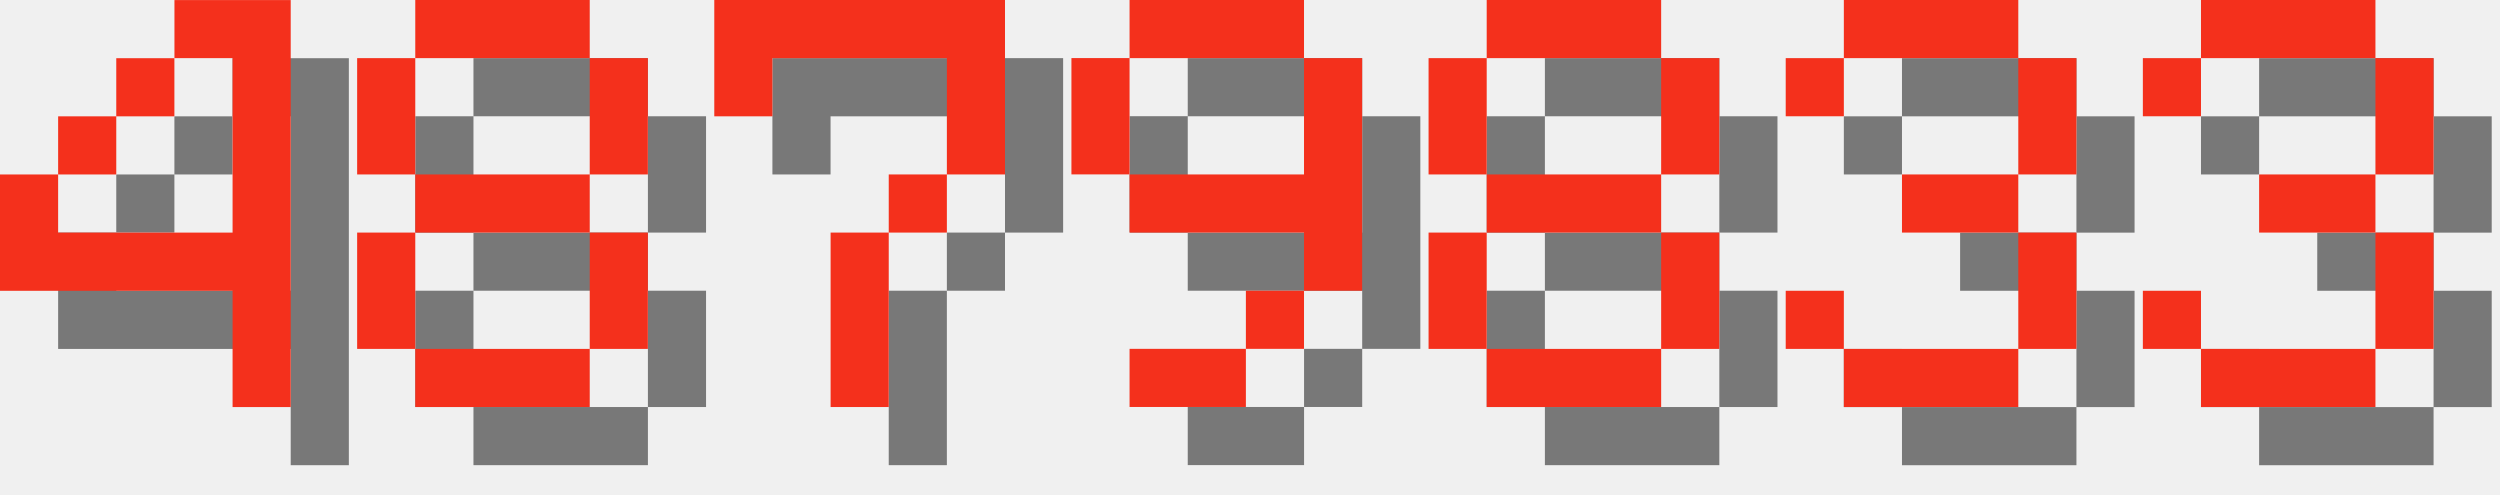
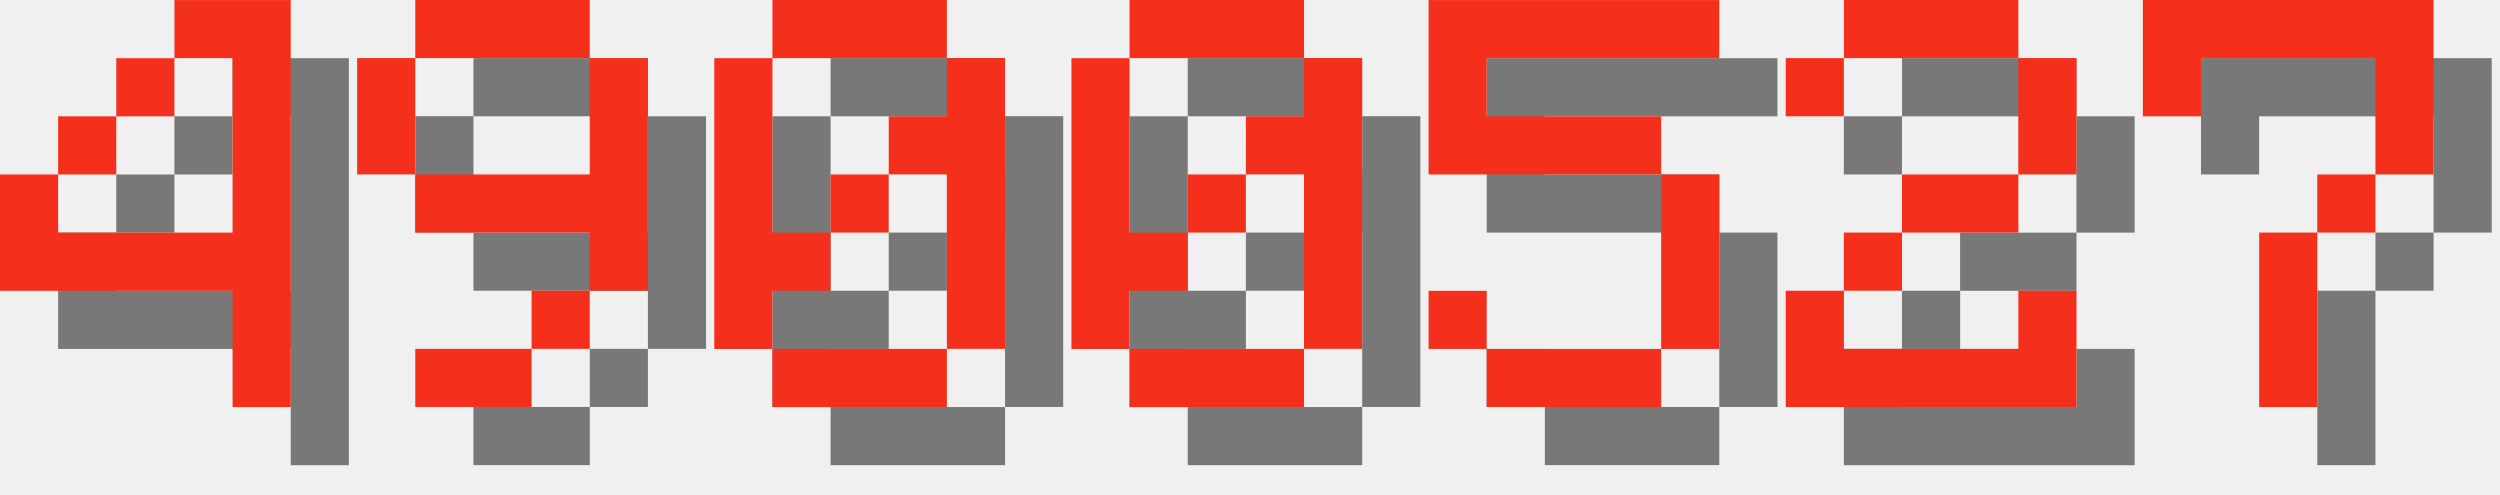
<svg xmlns="http://www.w3.org/2000/svg" version="1.1" width="182.0" height="36">
  <style>
        .text-foreground {
            fill: #F4301C;
        }
        .text-shadow {
            fill: #000000;
            fill-opacity: 0.5;
        }
    </style>
  <g class="digit" id="digit_4" transform="translate(0.0, 0), scale(4)">
    <path id="digit_4_shadow" class="text-shadow" d="m4.233 1.058v1.058h1.058v3.175h-3.175v-1.058h-1.058v2.117h4.233v2.117h1.058v-7.408h-2.117zm-2.117 3.175h1.058v-1.058h-1.058v1.058zm1.058-1.058h1.058v-1.058h-1.058v1.058z" fill-opacity=".5" style="paint-order:stroke fill markers" />
    <path id="digit_4_fg" class="text-foreground" d="m3.175 0v1.058h1.058v3.175h-3.175v-1.058h-1.058v2.117h4.233v2.117h1.058v-7.408h-2.117zm-2.117 3.175h1.058v-1.058h-1.058v1.058zm1.058-1.058h1.058v-1.058h-1.058v1.058z" fill="#fff" style="paint-order:stroke fill markers" />
  </g>
-   <g class="digit" id="digit_8" transform="translate(26.0, 0), scale(4)">
-     <path id="digit_8_shadow" class="text-shadow" d="m2.117 1.058v1.058h3.175v-1.058h-3.175zm3.175 1.058v2.117h1.058v-2.117h-1.058zm0 2.117h-3.175v1.058h3.175v-1.058zm0 1.058v2.117h1.058v-2.117h-1.058zm0 2.117h-3.175v1.058h3.175v-1.058zm-3.175 0v-2.117h-1.058v2.117h1.058zm0-3.175v-2.117h-1.058v2.117h1.058z" fill-opacity=".5" style="paint-order:stroke fill markers" />
-     <path id="digit_8_fg" class="text-foreground" d="m1.058 0v1.058h3.175v-1.058h-3.175zm3.175 1.058v2.117h1.058v-2.117h-1.058zm0 2.117h-3.175v1.058h3.175v-1.058zm0 1.058v2.117h1.058v-2.117h-1.058zm0 2.117h-3.175v1.058h3.175v-1.058zm-3.175 0v-2.117h-1.058v2.117h1.058zm0-3.175v-2.117h-1.058v2.117h1.058z" fill="#fff" style="paint-order:stroke fill markers" />
+   <g class="digit" id="digit_9" transform="translate(26.0, 0), scale(4)">
+     <path id="digit_9_shadow" class="text-shadow" d="m2.117 1.058v1.058h3.175v-1.058h-3.175zm3.175 1.058v2.117h-3.175v1.058h3.175v1.058h1.058v-4.233h-1.058zm0 4.233h-1.058v1.058h1.058v-1.058zm-1.058 1.058h-2.117v1.058h2.117v-1.058zm-2.117-3.175v-2.117h-1.058v2.117h1.058z" fill-opacity=".5" style="paint-order:stroke fill markers" />
+     <path id="digit_9_fg" class="text-foreground" d="m1.058 0v1.058h3.175v-1.058h-3.175zm3.175 1.058v2.117h-3.175v1.058h3.175v1.058h1.058v-4.233h-1.058zm0 4.233h-1.058v1.058h1.058v-1.058zm-1.058 1.058h-2.117v1.058h2.117v-1.058zm-2.117-3.175v-2.117h-1.058v2.117h1.058z" fill="#fff" style="paint-order:stroke fill markers" />
  </g>
-   <g class="digit" id="digit_7" transform="translate(52.0, 0), scale(4)">
+   <g class="digit" id="digit_0" transform="translate(52.0, 0), scale(4)">
+     <path id="digit_0_shadow" class="text-shadow" d="m2.117 1.058v1.058h3.175v-1.058h-3.175zm3.175 1.058v1.058h-1.058v1.058h1.058v3.175h1.058v-5.292h-1.058zm0 5.292h-3.175v1.058h3.175v-1.058zm-3.175 0v-1.058h1.058v-1.058h-1.058v-3.175h-1.058v5.292h1.058zm1.058-2.117h1.058v-1.058h-1.058v1.058z" fill-opacity=".5" style="paint-order:stroke fill markers" />
+     <path id="digit_0_fg" class="text-foreground" d="m1.058 0v1.058h3.175v-1.058h-3.175zm3.175 1.058v1.058h-1.058v1.058h1.058v3.175h1.058v-5.292h-1.058zm0 5.292h-3.175v1.058h3.175v-1.058zm-3.175 0v-1.058h1.058v-1.058h-1.058v-3.175h-1.058v5.292h1.058zm1.058-2.117h1.058v-1.058h-1.058v1.058z" fill="#fff" style="paint-order:stroke fill markers" />
+   </g>
+   <g class="digit" id="digit_0" transform="translate(78.0, 0), scale(4)">
+     <path id="digit_0_shadow" class="text-shadow" d="m2.117 1.058v1.058h3.175v-1.058h-3.175zm3.175 1.058v1.058h-1.058v1.058h1.058v3.175h1.058v-5.292h-1.058zm0 5.292h-3.175v1.058h3.175v-1.058zm-3.175 0v-1.058h1.058v-1.058h-1.058v-3.175h-1.058v5.292h1.058zm1.058-2.117h1.058v-1.058h-1.058v1.058z" fill-opacity=".5" style="paint-order:stroke fill markers" />
+     <path id="digit_0_fg" class="text-foreground" d="m1.058 0v1.058h3.175v-1.058h-3.175zm3.175 1.058v1.058h-1.058v1.058h1.058v3.175h1.058v-5.292h-1.058zm0 5.292h-3.175v1.058h3.175v-1.058zm-3.175 0v-1.058h1.058v-1.058h-1.058v-3.175h-1.058v5.292h1.058zm1.058-2.117h1.058v-1.058h-1.058v1.058z" fill="#fff" style="paint-order:stroke fill markers" />
+   </g>
+   <g class="digit" id="digit_5" transform="translate(104.0, 0), scale(4)">
+     <path id="digit_5_shadow" class="text-shadow" d="m1.058 1.058v3.175h4.233v3.175h-3.175v-1.058h-1.058v1.058h1.058v1.058h3.175v-1.058h1.058v-3.175h-1.058v-1.058h-3.175v-1.058h4.233v-1.058h-5.292z" fill-opacity=".5" style="paint-order:stroke fill markers" />
+     <path id="digit_5_fg" class="text-foreground" d="m0 0v3.175h4.233v3.175h-3.175v-1.058h-1.058v1.058h1.058v1.058h3.175v-1.058h1.058v-3.175h-1.058v-1.058h-3.175v-1.058h4.233v-1.058h-5.292z" fill="#fff" style="paint-order:stroke fill markers" />
+   </g>
+   <g class="digit" id="digit_2" transform="translate(130.0, 0), scale(4)">
+     <path id="digit_2_shadow" class="text-shadow" d="m1.058 2.117v1.058h1.058v-1.058h3.175v2.117h-2.117v1.058h-1.058v1.058h-1.058v2.117h5.292v-2.117h-1.058v1.058h-3.175v-1.058h1.058v-1.058h2.117v-1.058h1.058v-2.117h-1.058v-1.058h-3.175v1.058h-1.058z" fill-opacity=".5" style="paint-order:stroke fill markers" />
+     <path id="digit_2_fg" class="text-foreground" d="m0 1.058v1.058h1.058v-1.058h3.175v2.117h-2.117v1.058h-1.058v1.058h-1.058v2.117h5.292v-2.117h-1.058v1.058h-3.175v-1.058h1.058v-1.058h2.117v-1.058h1.058v-2.117h-1.058v-1.058h-3.175v1.058h-1.058z" fill="#fff" style="paint-order:stroke fill markers" />
+   </g>
+   <g class="digit" id="digit_7" transform="translate(156.0, 0), scale(4)">
    <path id="digit_7_shadow" class="text-shadow" d="m1.058 1.058 2e-6 2.117h1.058v-1.058h3.175v1.058l2e-7 1.058h-1.058v1.058h-1.058l4e-7 3.175 1.058 1e-7v-3.175h1.058v-1.058h1.058l5e-7 -1.058v-2.117z" fill-opacity=".5" style="paint-order:stroke fill markers" />
    <path id="digit_7_fg" class="text-foreground" d="m0 0 2e-6 2.117h1.058v-1.058h3.175v1.058l2e-7 1.058h-1.058v1.058h-1.058l4e-7 3.175 1.058 1e-7v-3.175h1.058v-1.058h1.058l5e-7 -1.058v-2.117z" fill="#fff" style="paint-order:stroke fill markers" />
  </g>
-   <g class="digit" id="digit_9" transform="translate(78.0, 0), scale(4)">
-     <path id="digit_9_shadow" class="text-shadow" d="m2.117 1.058v1.058h3.175v-1.058h-3.175zm3.175 1.058v2.117h-3.175v1.058h3.175v1.058h1.058v-4.233h-1.058zm0 4.233h-1.058v1.058h1.058v-1.058zm-1.058 1.058h-2.117v1.058h2.117v-1.058zm-2.117-3.175v-2.117h-1.058v2.117h1.058z" fill-opacity=".5" style="paint-order:stroke fill markers" />
-     <path id="digit_9_fg" class="text-foreground" d="m1.058 0v1.058h3.175v-1.058h-3.175zm3.175 1.058v2.117h-3.175v1.058h3.175v1.058h1.058v-4.233h-1.058zm0 4.233h-1.058v1.058h1.058v-1.058zm-1.058 1.058h-2.117v1.058h2.117v-1.058zm-2.117-3.175v-2.117h-1.058v2.117h1.058z" fill="#fff" style="paint-order:stroke fill markers" />
-   </g>
-   <g class="digit" id="digit_8" transform="translate(104.0, 0), scale(4)">
-     <path id="digit_8_shadow" class="text-shadow" d="m2.117 1.058v1.058h3.175v-1.058h-3.175zm3.175 1.058v2.117h1.058v-2.117h-1.058zm0 2.117h-3.175v1.058h3.175v-1.058zm0 1.058v2.117h1.058v-2.117h-1.058zm0 2.117h-3.175v1.058h3.175v-1.058zm-3.175 0v-2.117h-1.058v2.117h1.058zm0-3.175v-2.117h-1.058v2.117h1.058z" fill-opacity=".5" style="paint-order:stroke fill markers" />
-     <path id="digit_8_fg" class="text-foreground" d="m1.058 0v1.058h3.175v-1.058h-3.175zm3.175 1.058v2.117h1.058v-2.117h-1.058zm0 2.117h-3.175v1.058h3.175v-1.058zm0 1.058v2.117h1.058v-2.117h-1.058zm0 2.117h-3.175v1.058h3.175v-1.058zm-3.175 0v-2.117h-1.058v2.117h1.058zm0-3.175v-2.117h-1.058v2.117h1.058z" fill="#fff" style="paint-order:stroke fill markers" />
-   </g>
-   <g class="digit" id="digit_3" transform="translate(130.0, 0), scale(4)">
-     <path id="digit_3_shadow" class="text-shadow" d="m1.058 2.117v1.058h1.058v-1.058h3.175v2.117h-2.117v1.058h2.117v2.117h-3.175v-1.058h-1.058v1.058h1.058v1.058h3.175v-1.058h1.058v-2.117h-1.058v-1.058h1.058v-2.117h-1.058v-1.058h-3.175v1.058h-1.058z" fill-opacity=".5" style="paint-order:stroke fill markers" />
-     <path id="digit_3_fg" class="text-foreground" d="m0 1.058v1.058h1.058v-1.058h3.175v2.117h-2.117v1.058h2.117v2.117h-3.175v-1.058h-1.058v1.058h1.058v1.058h3.175v-1.058h1.058v-2.117h-1.058v-1.058h1.058v-2.117h-1.058v-1.058h-3.175v1.058h-1.058z" fill="#fff" style="paint-order:stroke fill markers" />
-   </g>
-   <g class="digit" id="digit_3" transform="translate(156.0, 0), scale(4)">
-     <path id="digit_3_shadow" class="text-shadow" d="m1.058 2.117v1.058h1.058v-1.058h3.175v2.117h-2.117v1.058h2.117v2.117h-3.175v-1.058h-1.058v1.058h1.058v1.058h3.175v-1.058h1.058v-2.117h-1.058v-1.058h1.058v-2.117h-1.058v-1.058h-3.175v1.058h-1.058z" fill-opacity=".5" style="paint-order:stroke fill markers" />
-     <path id="digit_3_fg" class="text-foreground" d="m0 1.058v1.058h1.058v-1.058h3.175v2.117h-2.117v1.058h2.117v2.117h-3.175v-1.058h-1.058v1.058h1.058v1.058h3.175v-1.058h1.058v-2.117h-1.058v-1.058h1.058v-2.117h-1.058v-1.058h-3.175v1.058h-1.058z" fill="#fff" style="paint-order:stroke fill markers" />
-   </g>
</svg>
